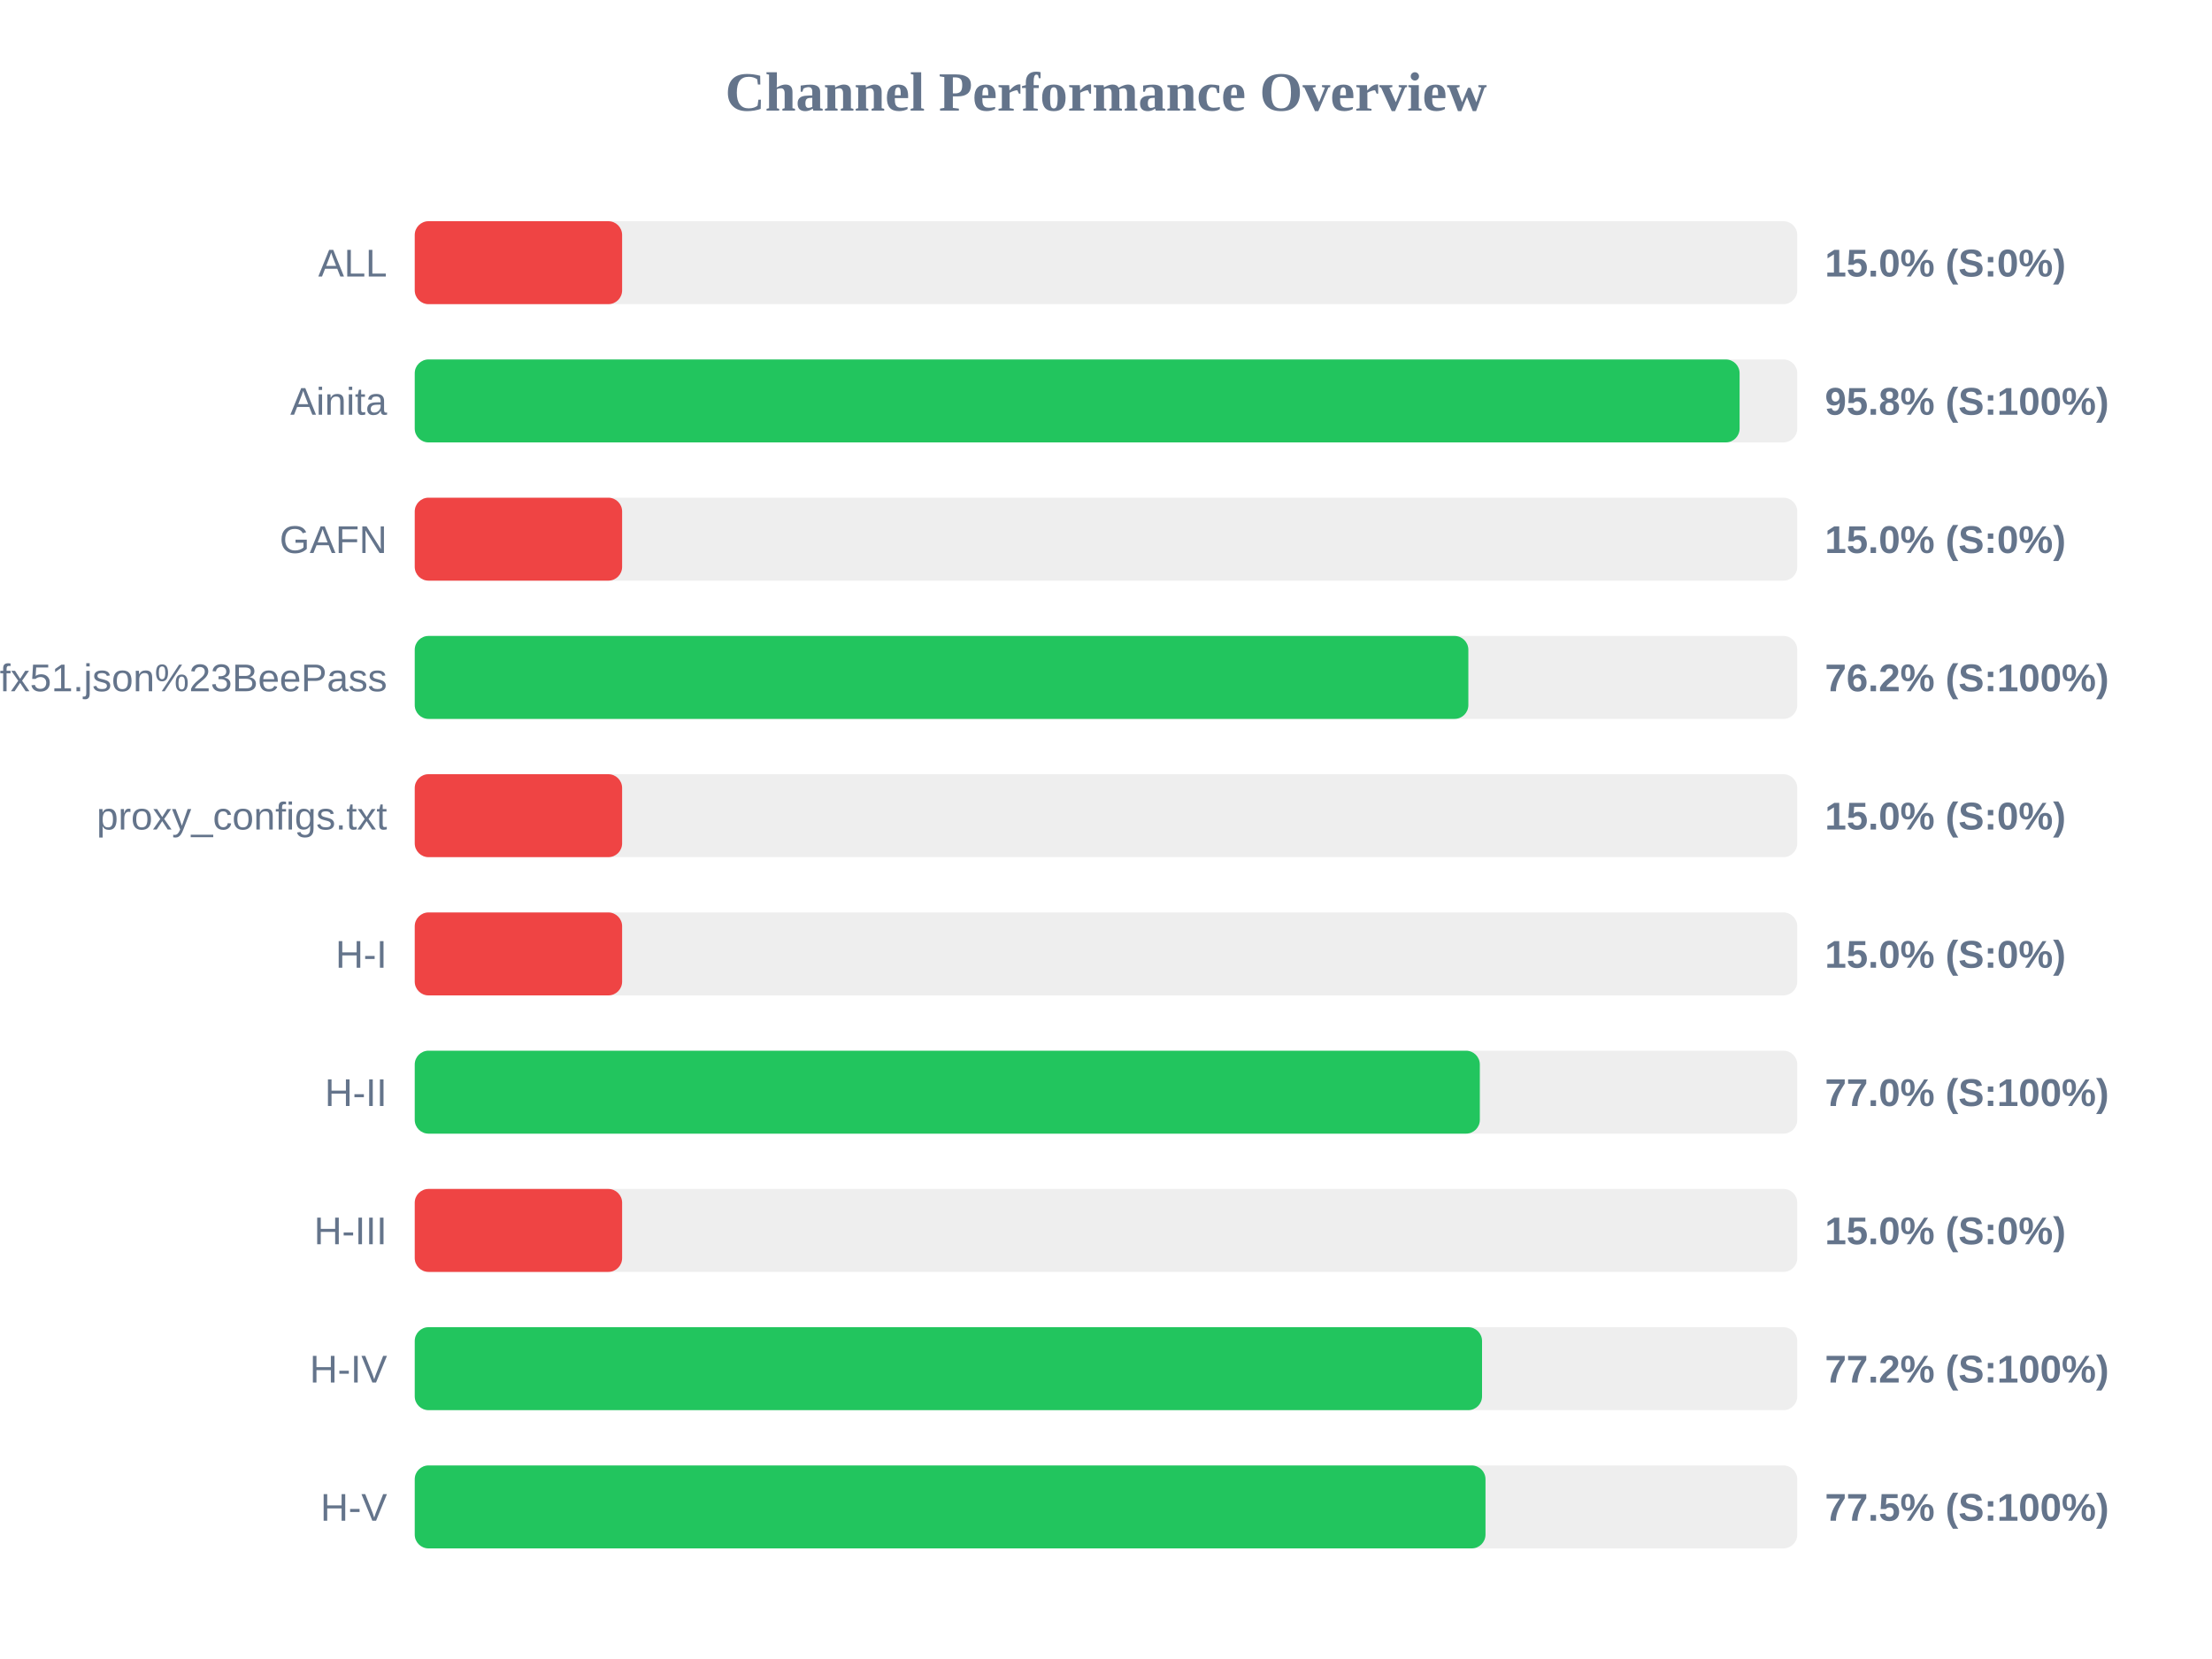
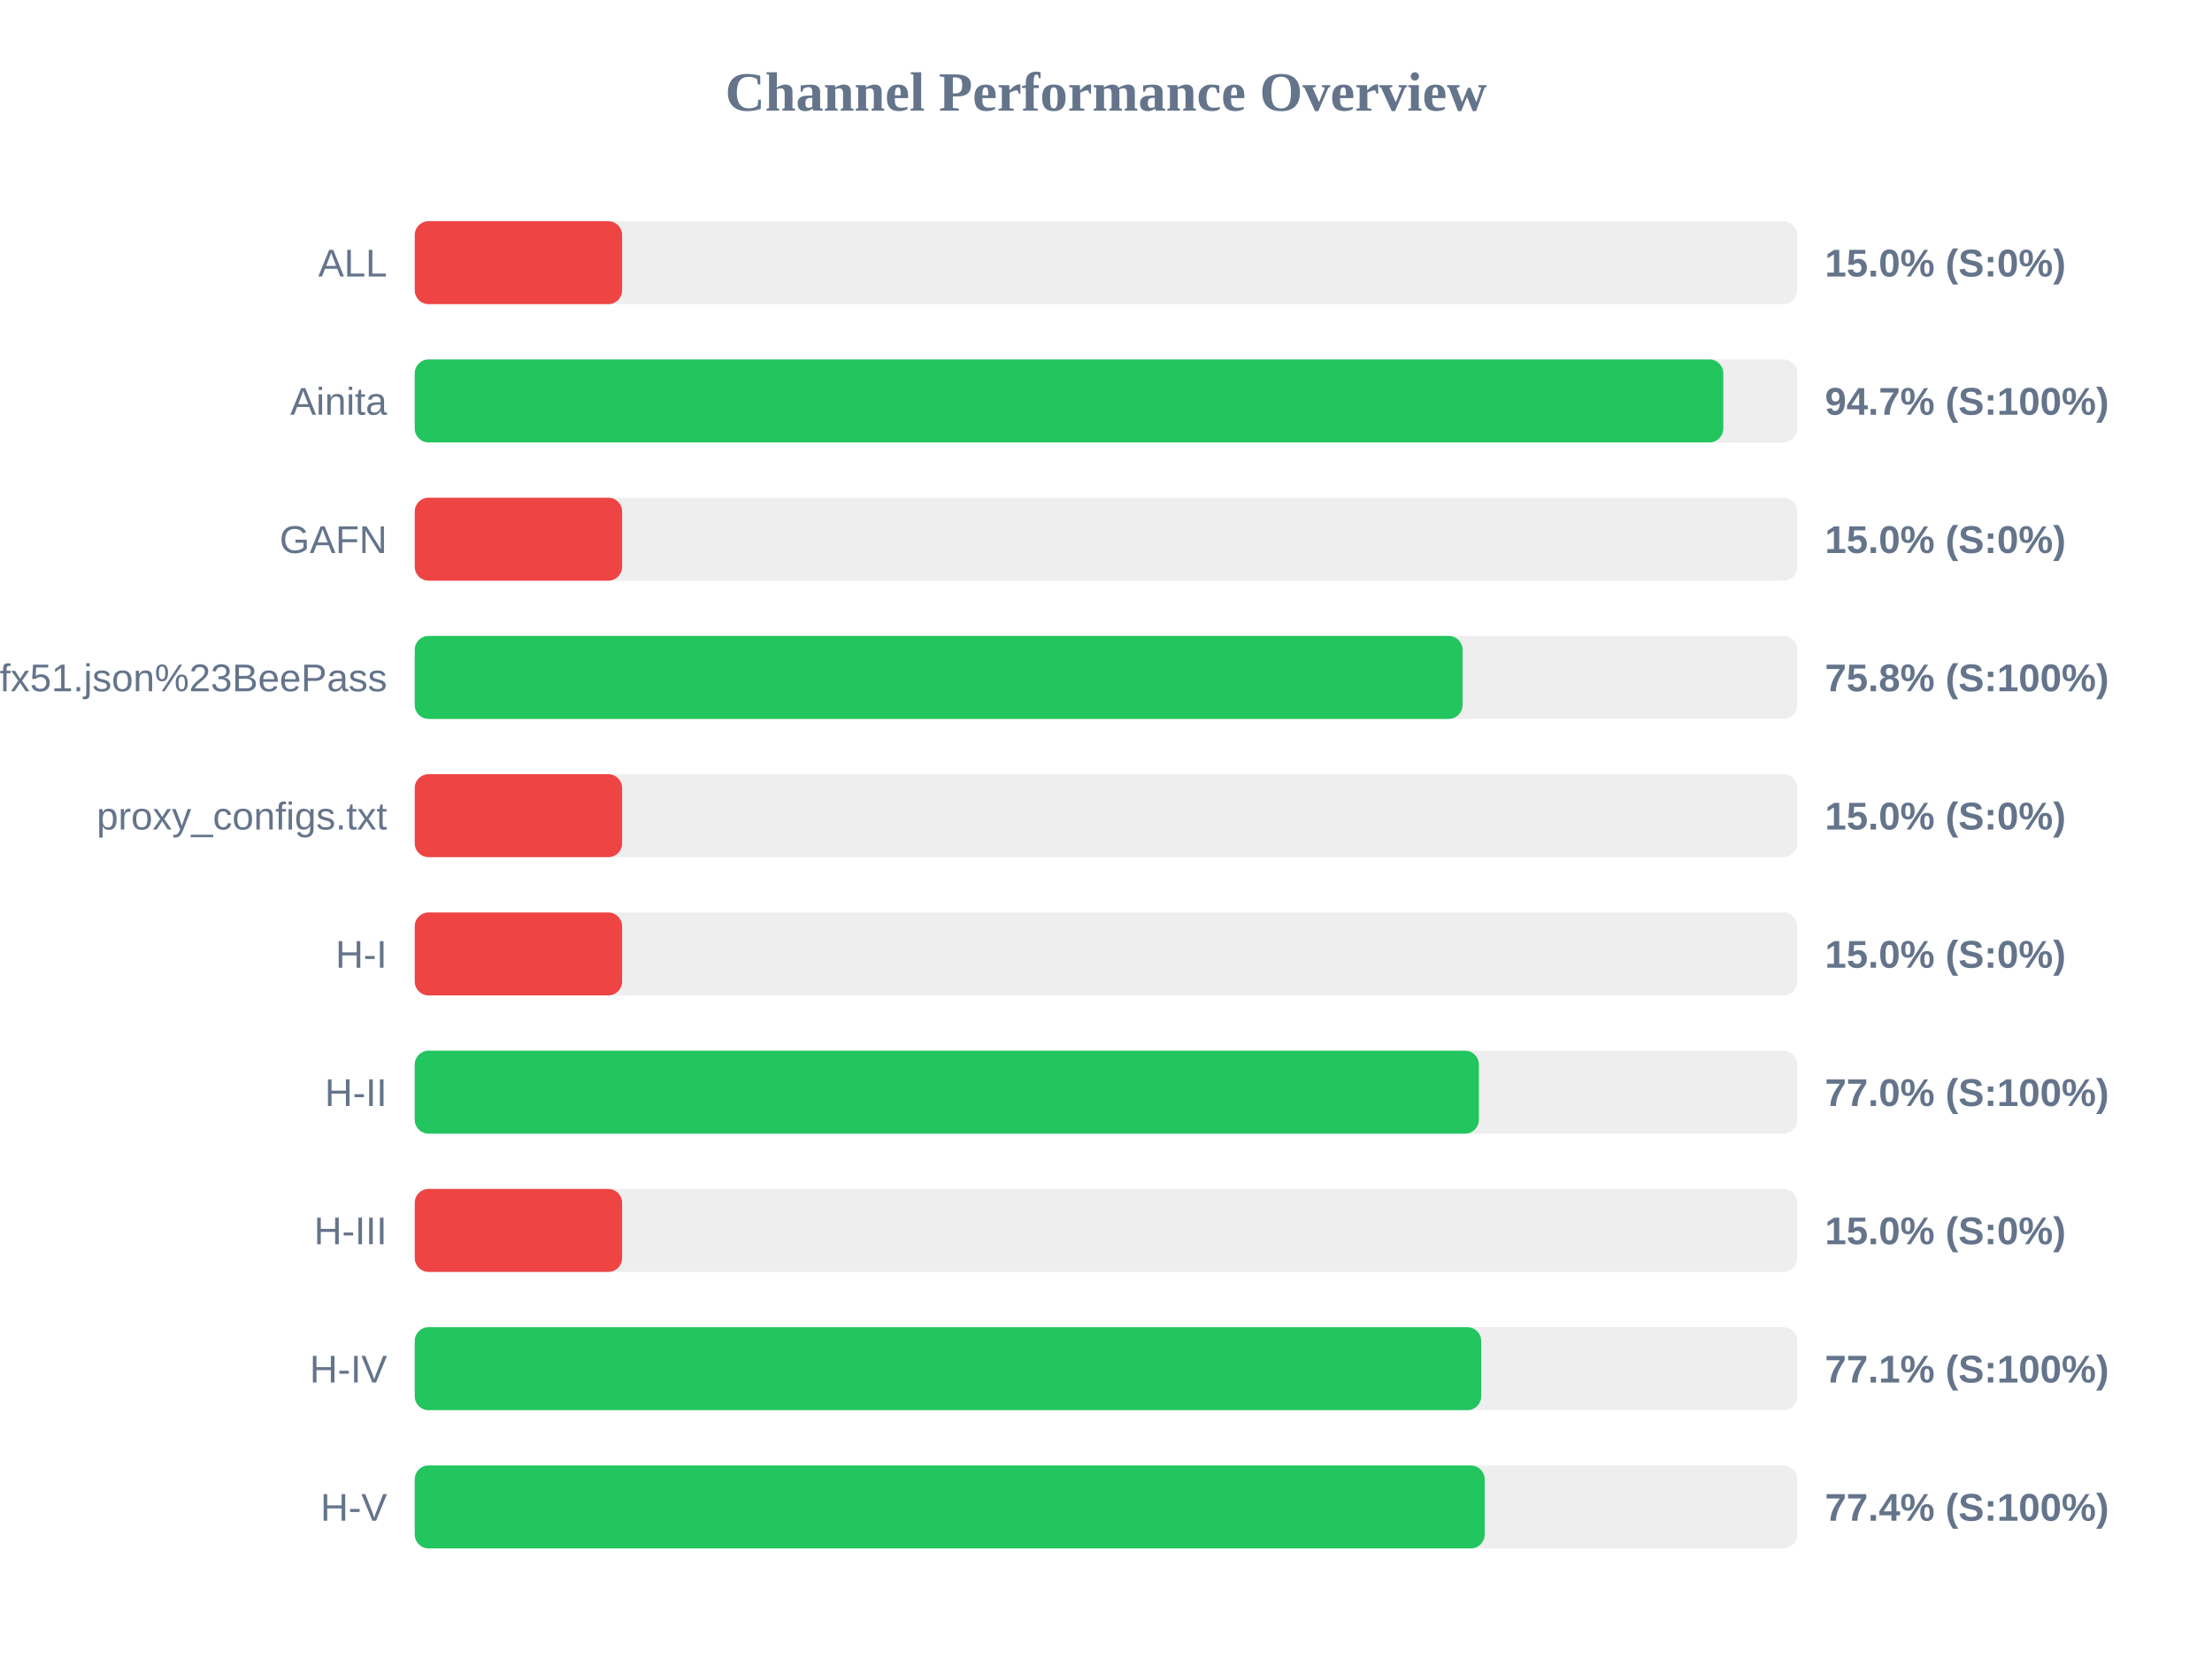
<svg xmlns="http://www.w3.org/2000/svg" width="800" height="600" version="1.1">
  <style>
        .row { font: 14px Arial; fill: #64748b; }
        .score { font: bold 14px Arial; fill: #64748b; }
    </style>
  <text x="400" y="40" text-anchor="middle" font-size="20px" font-weight="bold" fill="#64748b">Channel Performance Overview</text>
  <rect x="150" y="80" width="500" height="30" fill="#eee" rx="5" />
  <rect x="150" y="80" width="75.0" height="30" fill="#ef4444" rx="5" />
  <text x="140" y="100" text-anchor="end" class="row">ALL</text>
  <text x="660" y="100" text-anchor="start" class="score">15.0% (S:0%)</text>
  <rect x="150" y="130" width="500" height="30" fill="#eee" rx="5" />
-   <rect x="150" y="130" width="479.15" height="30" fill="#22c55e" rx="5" />
+   <rect x="150" y="130" width="473.25" height="30" fill="#22c55e" rx="5" />
  <text x="140" y="150" text-anchor="end" class="row">Ainita</text>
-   <text x="660" y="150" text-anchor="start" class="score">95.8% (S:100%)</text>
+   <text x="660" y="150" text-anchor="start" class="score">94.7% (S:100%)</text>
  <rect x="150" y="180" width="500" height="30" fill="#eee" rx="5" />
  <rect x="150" y="180" width="75.0" height="30" fill="#ef4444" rx="5" />
  <text x="140" y="200" text-anchor="end" class="row">GAFN</text>
  <text x="660" y="200" text-anchor="start" class="score">15.0% (S:0%)</text>
  <rect x="150" y="230" width="500" height="30" fill="#eee" rx="5" />
-   <rect x="150" y="230" width="381.05" height="30" fill="#22c55e" rx="5" />
+   <rect x="150" y="230" width="378.95" height="30" fill="#22c55e" rx="5" />
  <text x="140" y="250" text-anchor="end" class="row">sub?s=ssconf%3A%2F%2Fs3.amazonaws.com%2Fbeedynconprd%2Fzf38bv6oxi1nv3wfkpmxyfl8yj5fargza3foantoalu16vznl0ckxx7bgf1ufx51.json%23BeePass</text>
-   <text x="660" y="250" text-anchor="start" class="score">76.2% (S:100%)</text>
+   <text x="660" y="250" text-anchor="start" class="score">75.8% (S:100%)</text>
  <rect x="150" y="280" width="500" height="30" fill="#eee" rx="5" />
  <rect x="150" y="280" width="75.0" height="30" fill="#ef4444" rx="5" />
  <text x="140" y="300" text-anchor="end" class="row">proxy_configs.txt</text>
  <text x="660" y="300" text-anchor="start" class="score">15.0% (S:0%)</text>
  <rect x="150" y="330" width="500" height="30" fill="#eee" rx="5" />
  <rect x="150" y="330" width="75.0" height="30" fill="#ef4444" rx="5" />
  <text x="140" y="350" text-anchor="end" class="row">H-I</text>
  <text x="660" y="350" text-anchor="start" class="score">15.0% (S:0%)</text>
  <rect x="150" y="380" width="500" height="30" fill="#eee" rx="5" />
-   <rect x="150" y="380" width="385.2" height="30" fill="#22c55e" rx="5" />
+   <rect x="150" y="380" width="384.85" height="30" fill="#22c55e" rx="5" />
  <text x="140" y="400" text-anchor="end" class="row">H-II</text>
  <text x="660" y="400" text-anchor="start" class="score">77.0% (S:100%)</text>
  <rect x="150" y="430" width="500" height="30" fill="#eee" rx="5" />
  <rect x="150" y="430" width="75.0" height="30" fill="#ef4444" rx="5" />
  <text x="140" y="450" text-anchor="end" class="row">H-III</text>
  <text x="660" y="450" text-anchor="start" class="score">15.0% (S:0%)</text>
  <rect x="150" y="480" width="500" height="30" fill="#eee" rx="5" />
-   <rect x="150" y="480" width="386.0" height="30" fill="#22c55e" rx="5" />
+   <rect x="150" y="480" width="385.7" height="30" fill="#22c55e" rx="5" />
  <text x="140" y="500" text-anchor="end" class="row">H-IV</text>
-   <text x="660" y="500" text-anchor="start" class="score">77.2% (S:100%)</text>
+   <text x="660" y="500" text-anchor="start" class="score">77.1% (S:100%)</text>
  <rect x="150" y="530" width="500" height="30" fill="#eee" rx="5" />
-   <rect x="150" y="530" width="387.25" height="30" fill="#22c55e" rx="5" />
+   <rect x="150" y="530" width="386.95" height="30" fill="#22c55e" rx="5" />
  <text x="140" y="550" text-anchor="end" class="row">H-V</text>
-   <text x="660" y="550" text-anchor="start" class="score">77.5% (S:100%)</text>
+   <text x="660" y="550" text-anchor="start" class="score">77.4% (S:100%)</text>
</svg>
